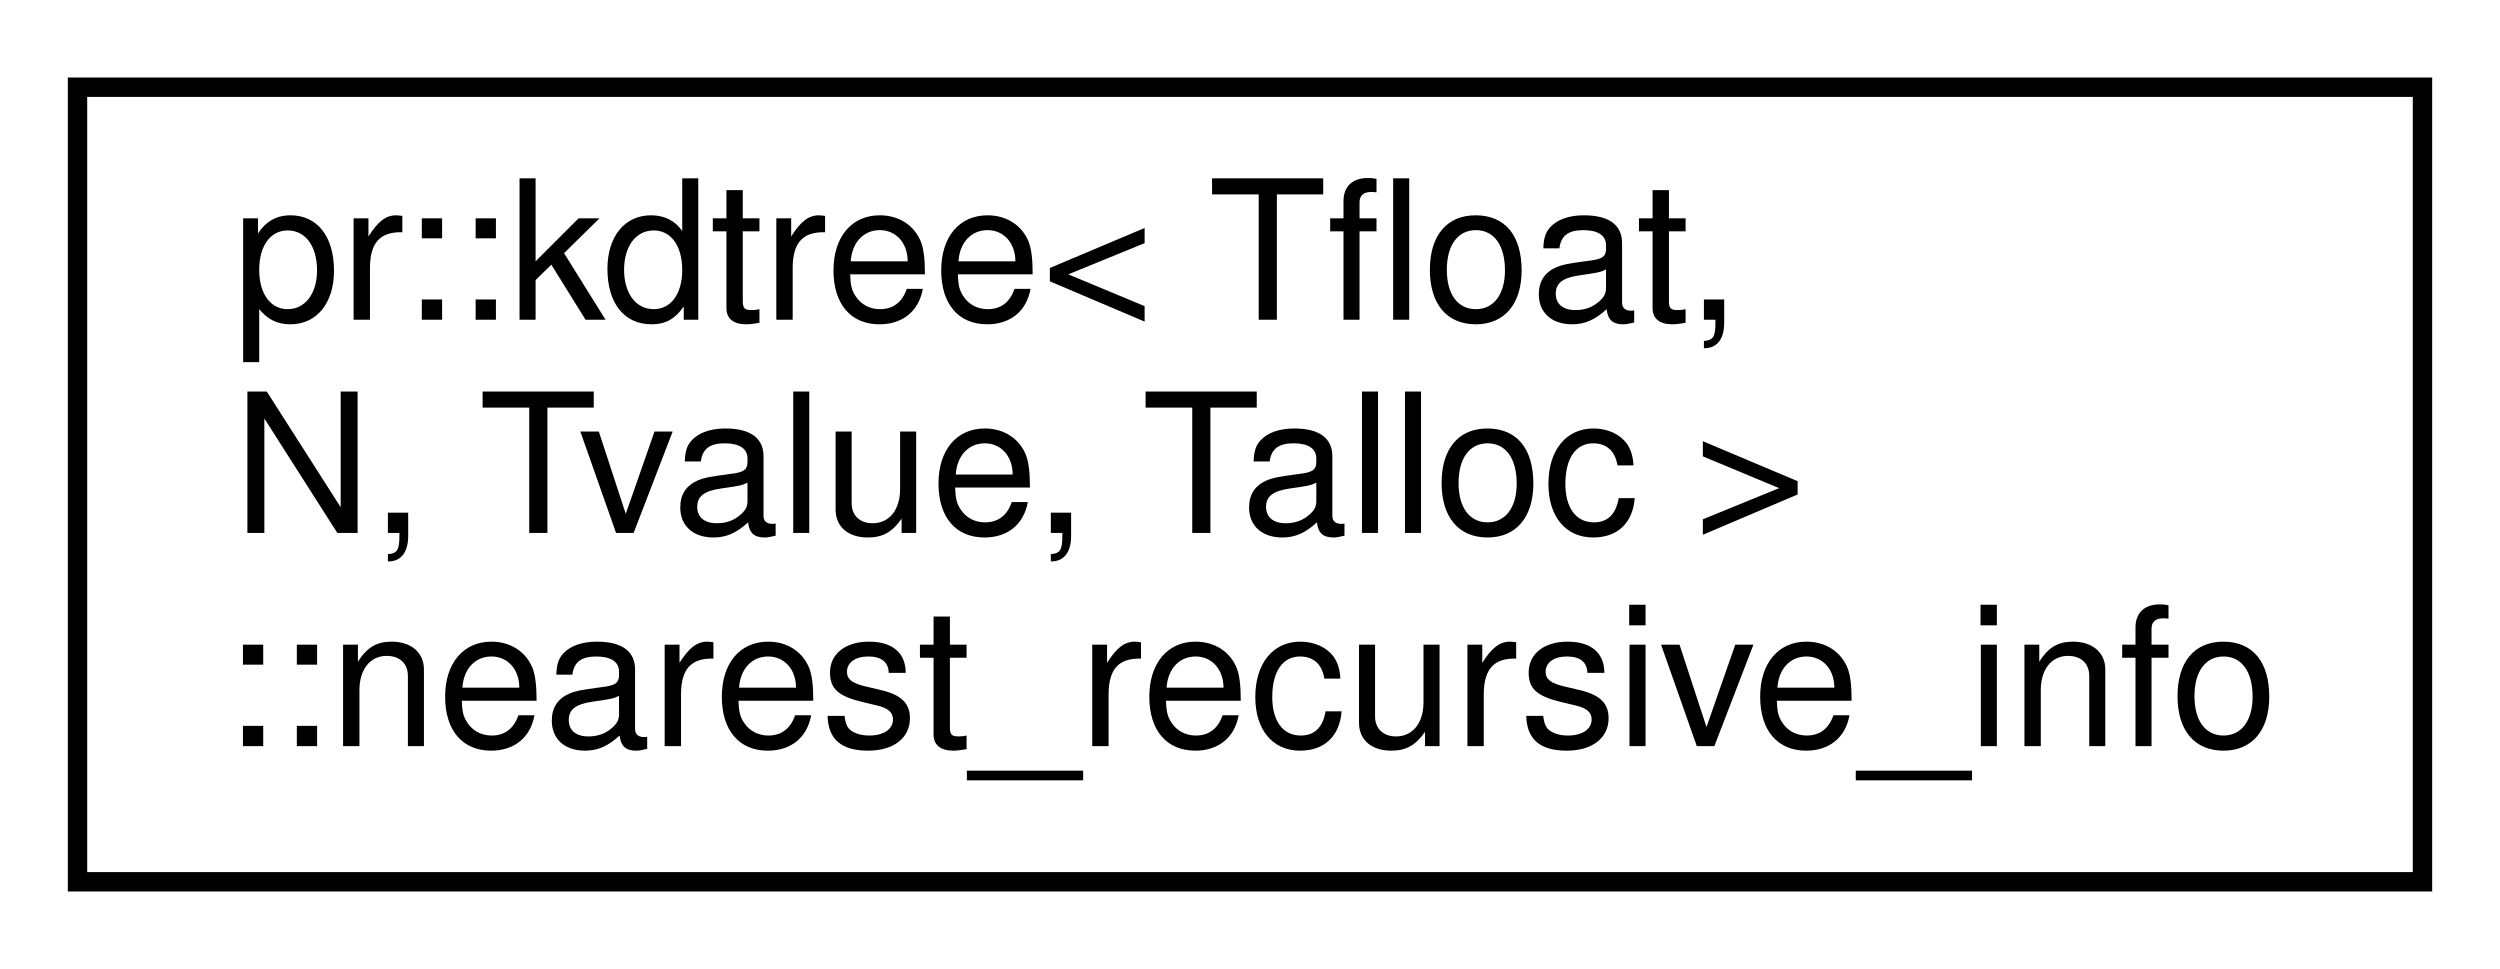
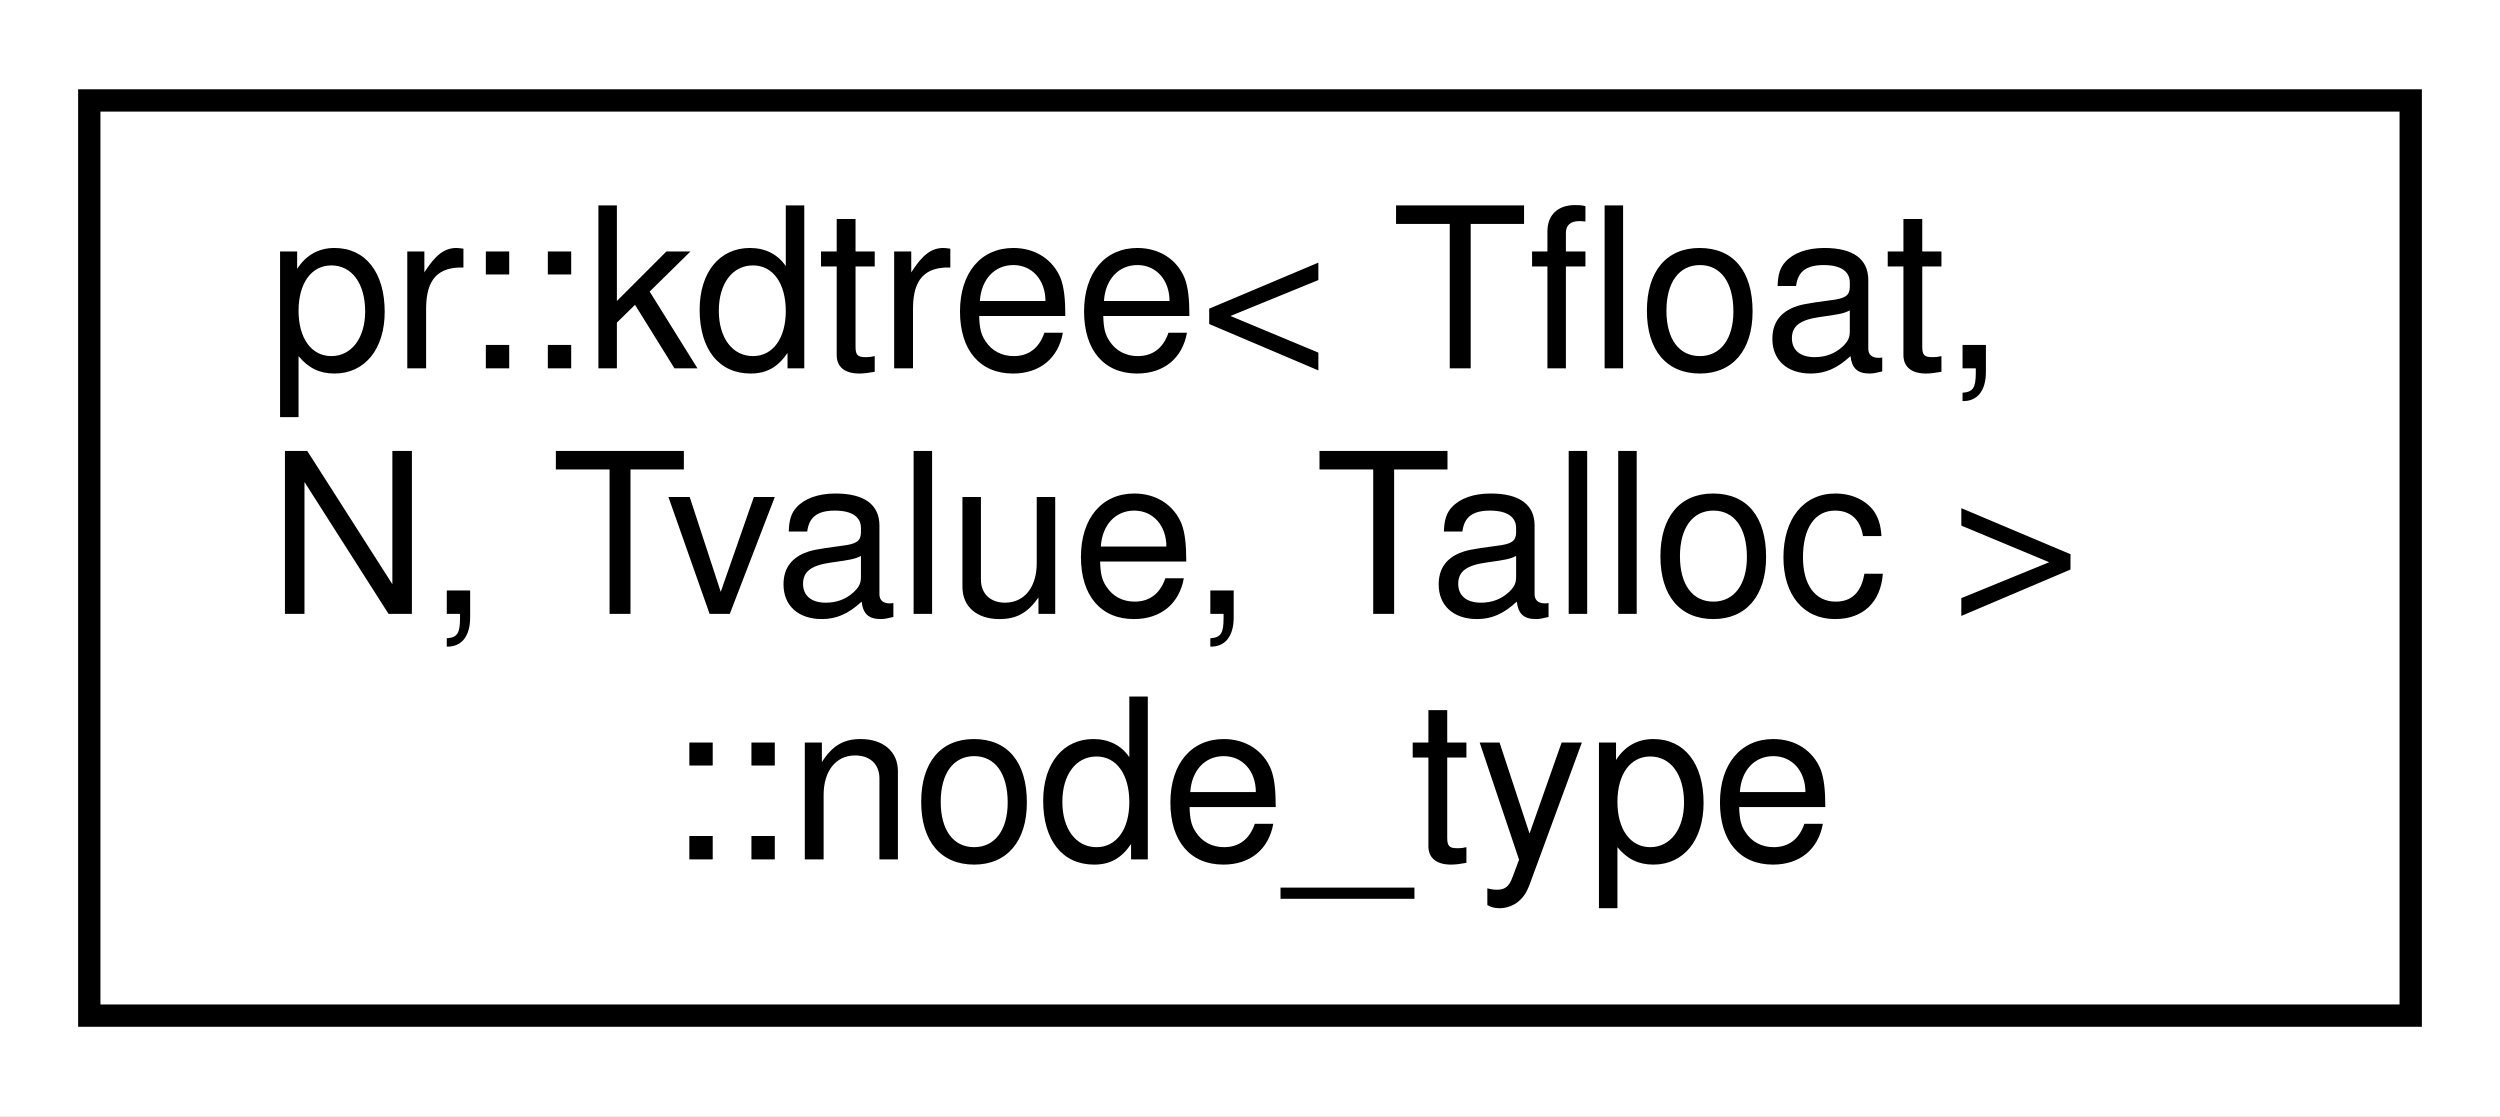
- <svg xmlns="http://www.w3.org/2000/svg" xmlns:xlink="http://www.w3.org/1999/xlink" width="129pt" height="50pt" viewBox="0.00 0.00 129.00 50.00">
+ <svg xmlns="http://www.w3.org/2000/svg" xmlns:xlink="http://www.w3.org/1999/xlink" width="112pt" height="50pt" viewBox="0.00 0.00 112.00 50.00">
  <g id="graph0" class="graph" transform="scale(1 1) rotate(0) translate(4 46)">
-     <polygon fill="#ffffff" stroke="transparent" points="-4,4 -4,-46 125,-46 125,4 -4,4" />
+     <polygon fill="#ffffff" stroke="transparent" points="-4,4 -4,-46 108,-46 108,4 -4,4" />
    <g id="node1" class="node">
      <g id="a_node1">
-         <a xlink:href="structpr_1_1kdtree_1_1nearest__recursive__info.html" target="_top" xlink:title="Nearest neighbor, recursive algorithm info. ">
-           <polygon fill="#ffffff" stroke="#000000" points="0,-.5 0,-41.5 121,-41.5 121,-.5 0,-.5" />
+         <a xlink:href="structpr_1_1kdtree_1_1node__type.html" target="_top" xlink:title="Node type. ">
+           <polygon fill="#ffffff" stroke="#000000" points="0,-.5 0,-41.5 104,-41.5 104,-.5 0,-.5" />
          <text text-anchor="start" x="8" y="-29.5" font-family="Helvetica,sans-Serif" font-size="10.00" fill="#000000">pr::kdtree&lt; Tfloat,</text>
          <text text-anchor="start" x="8" y="-18.5" font-family="Helvetica,sans-Serif" font-size="10.00" fill="#000000"> N, Tvalue, Talloc &gt;</text>
-           <text text-anchor="middle" x="60.5" y="-7.5" font-family="Helvetica,sans-Serif" font-size="10.00" fill="#000000">::nearest_recursive_info</text>
+           <text text-anchor="middle" x="52" y="-7.5" font-family="Helvetica,sans-Serif" font-size="10.00" fill="#000000">::node_type</text>
        </a>
      </g>
    </g>
  </g>
</svg>
